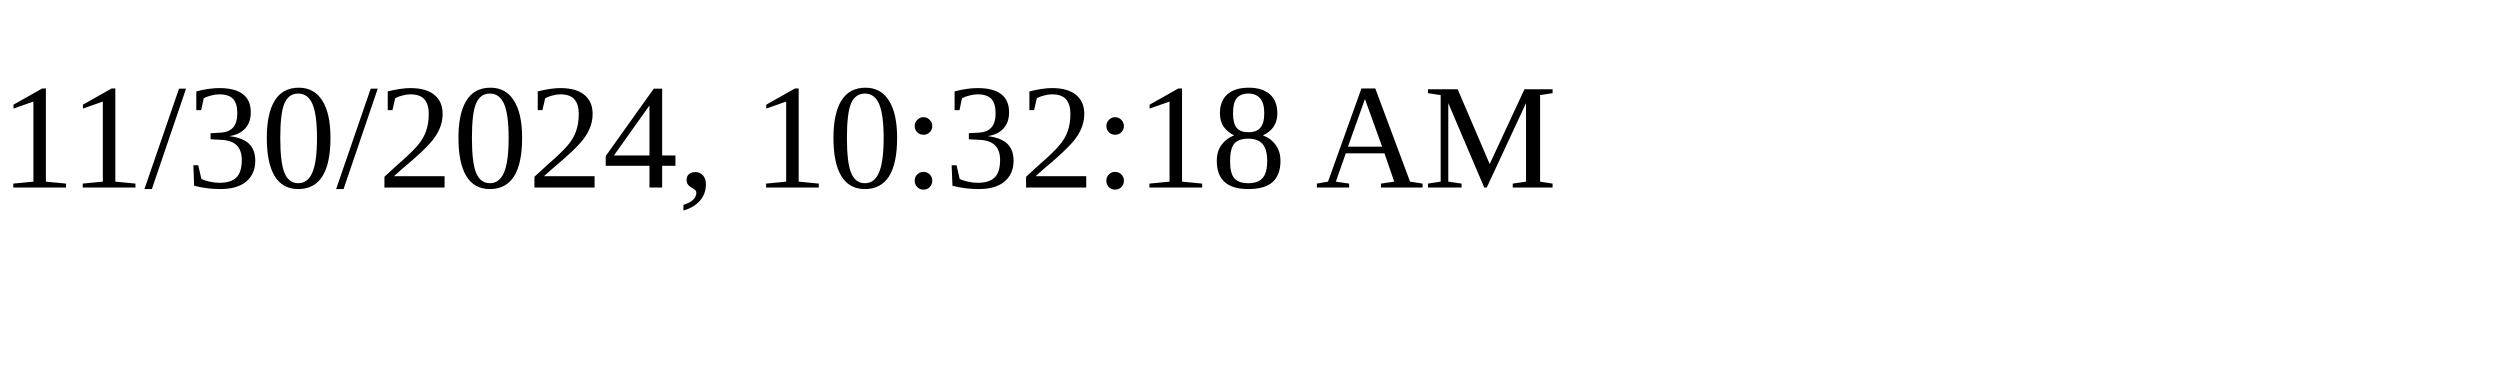
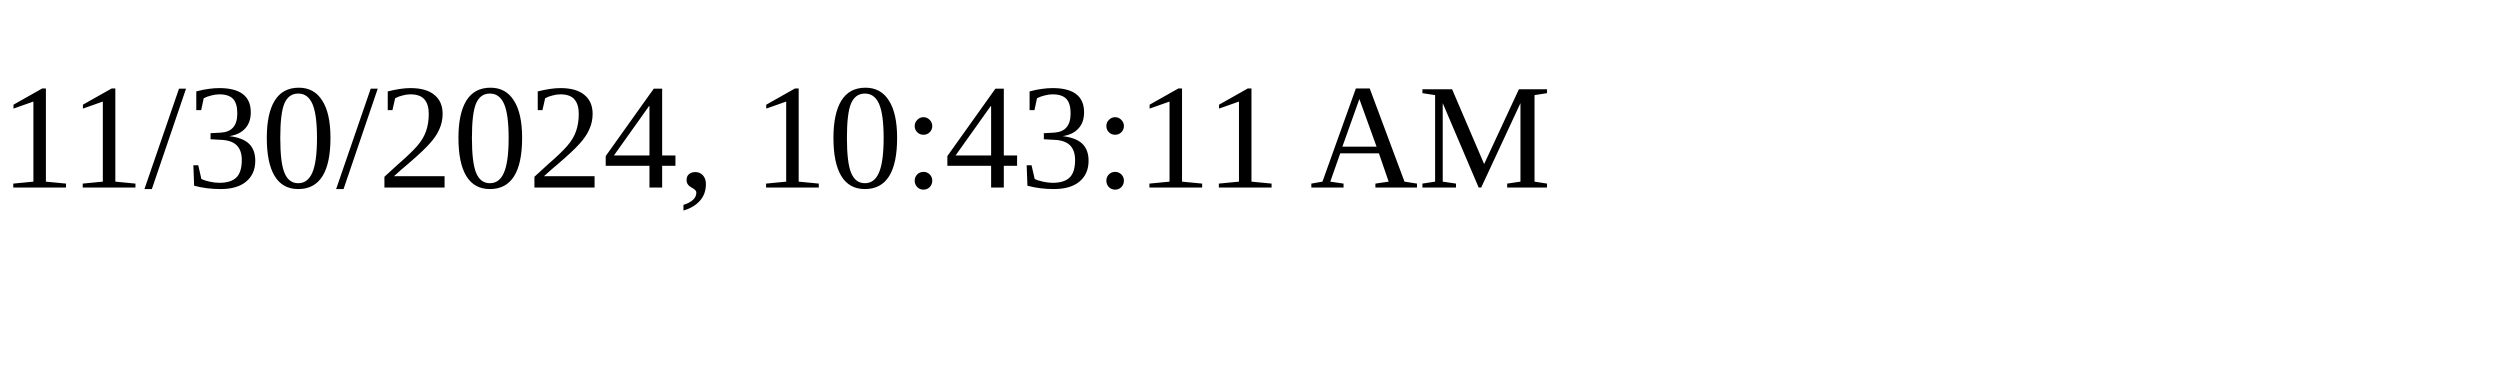
<svg xmlns="http://www.w3.org/2000/svg" height="30" width="200">
-   <text x="0" y="15">11/30/2024, 10:32:18 AM</text>
+   <text x="0" y="15">11/30/2024, 10:43:11 AM</text>
</svg>
